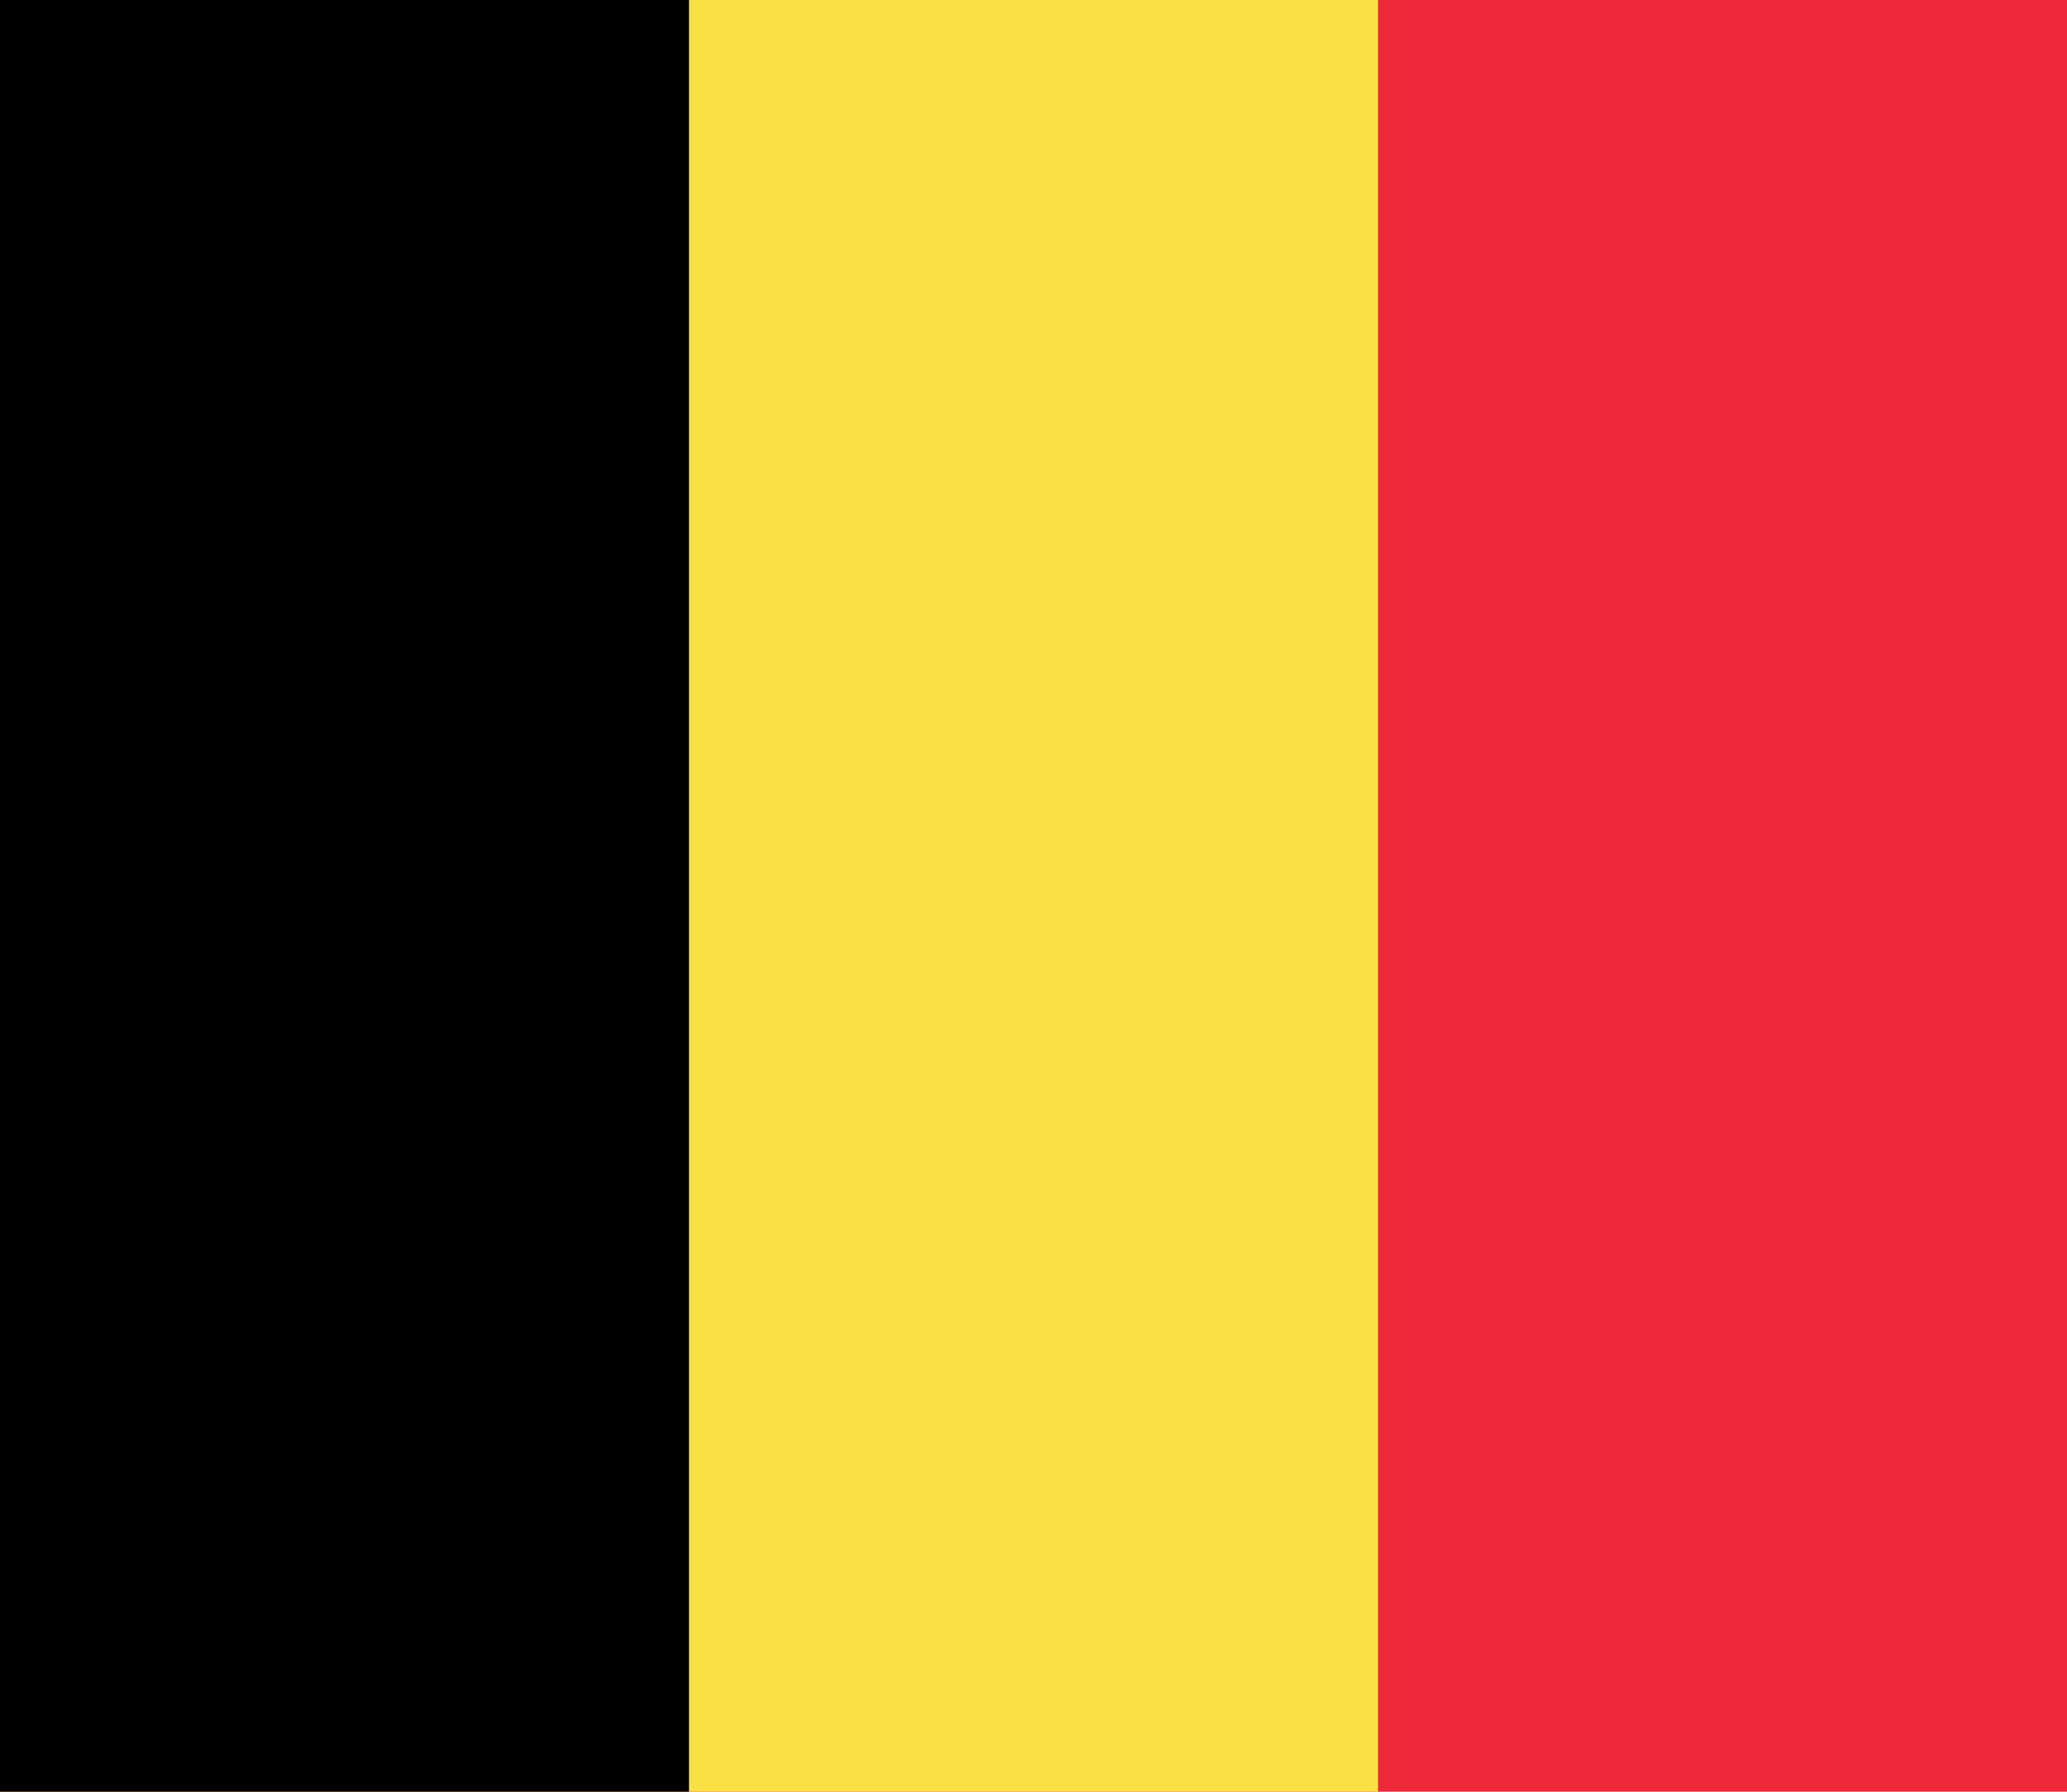
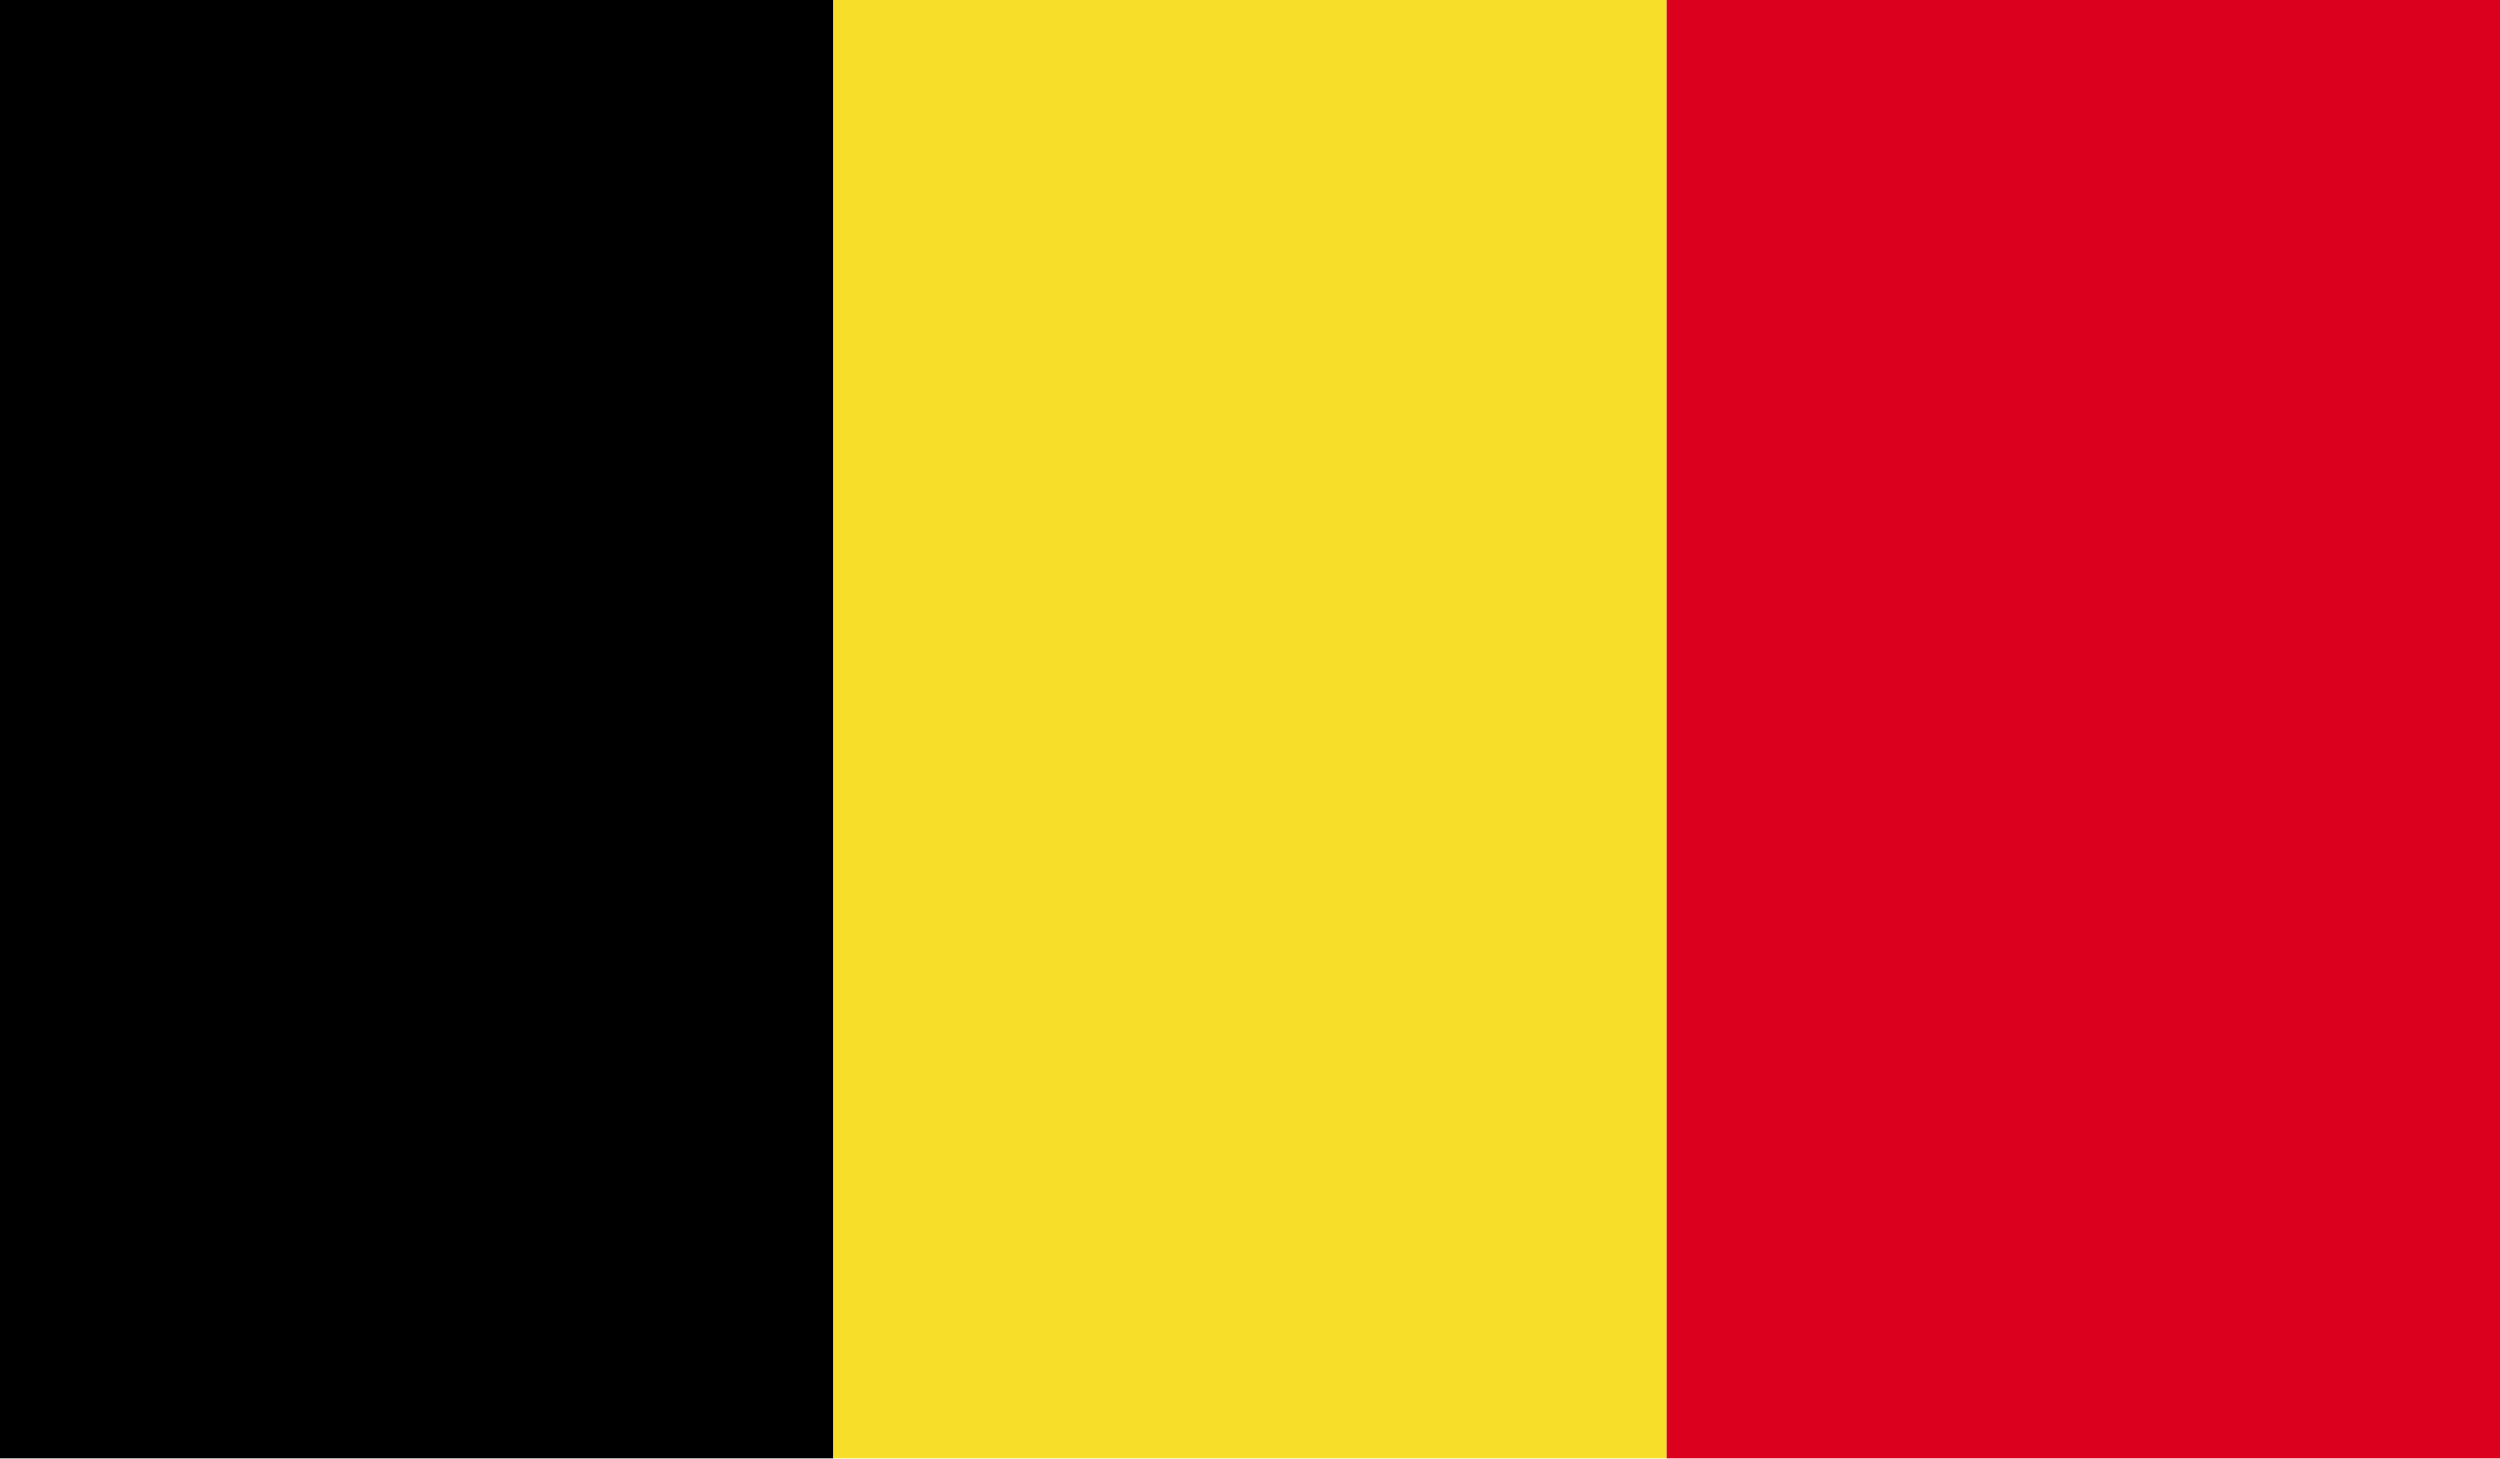
- <svg xmlns="http://www.w3.org/2000/svg" viewBox="0 0 45 39">
-   <path fill="#ED2939" d="M0 0h45v39H0z" />
-   <path fill="#FAE042" d="M0 0h30v39H0z" />
-   <path d="M0 0h15v39H0z" />
+ <svg xmlns="http://www.w3.org/2000/svg" viewBox="0 0 58.92 34.38">
+   <path d="M0 0h19.64v34.37H0z" />
+   <path fill="#f7de29" d="M19.64 0h19.64v34.37H19.64z" />
+   <path fill="#da001e" d="M39.28 0h19.64v34.37H39.28z" />
</svg>
